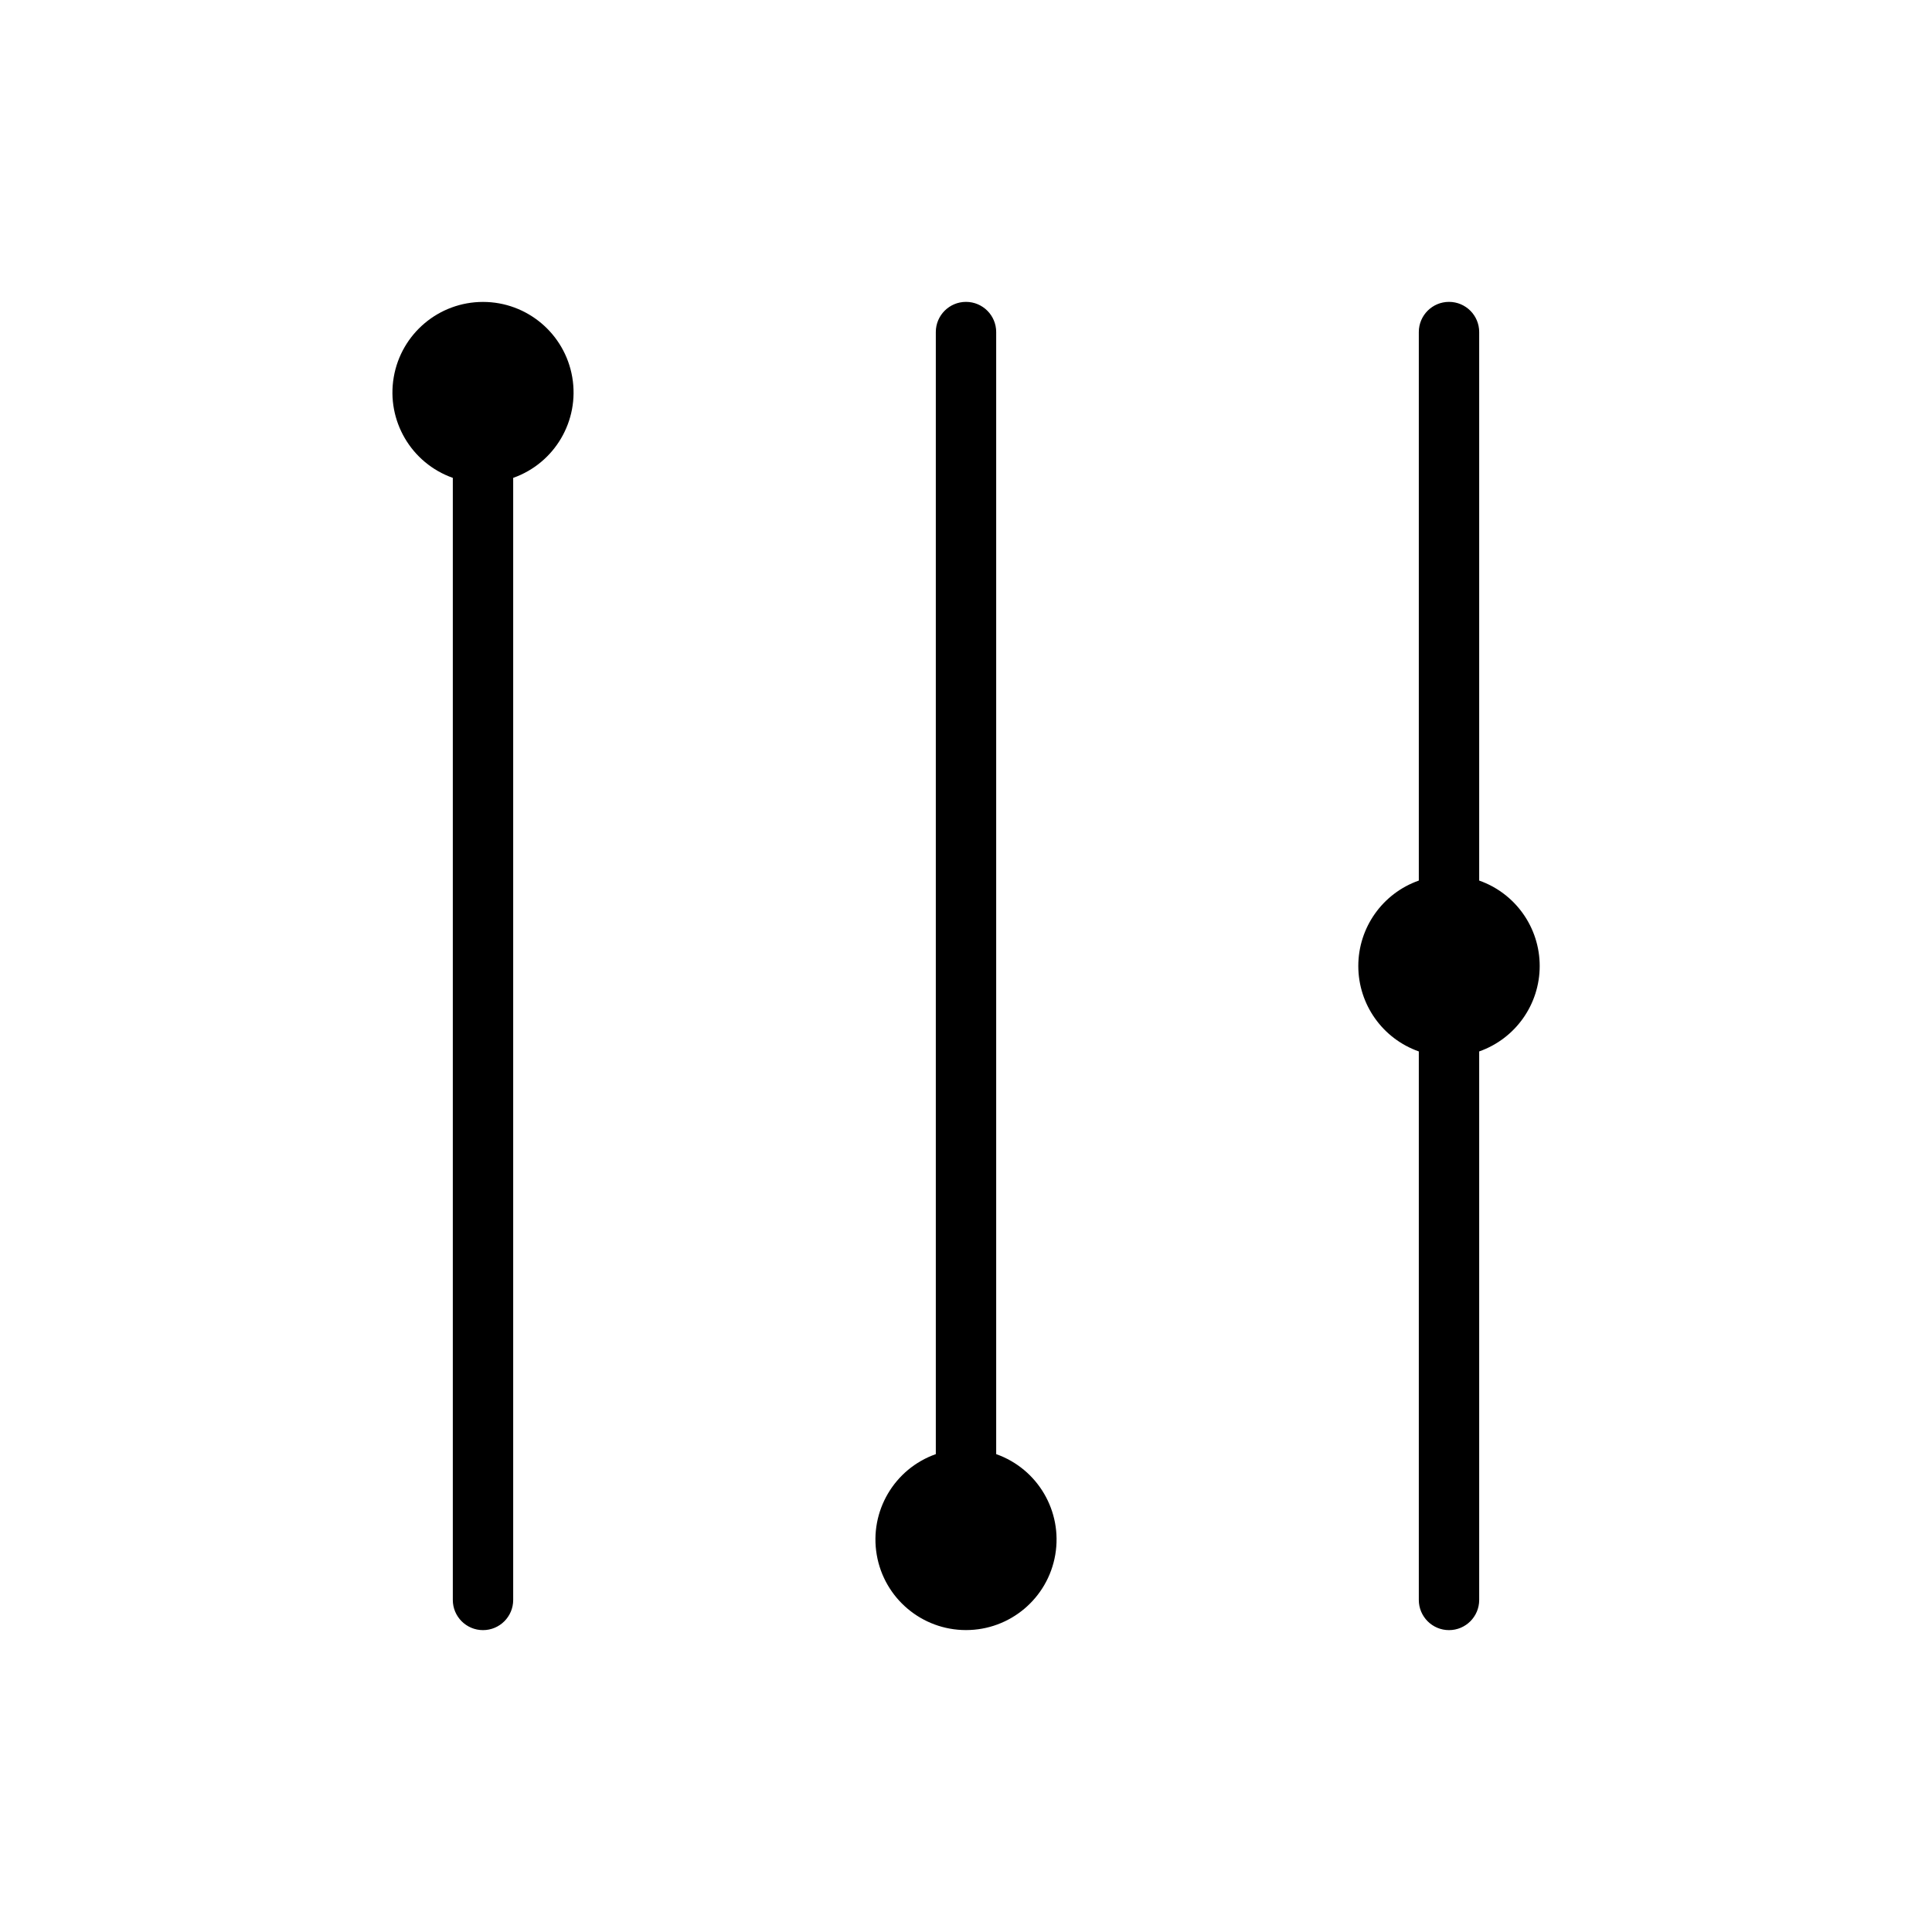
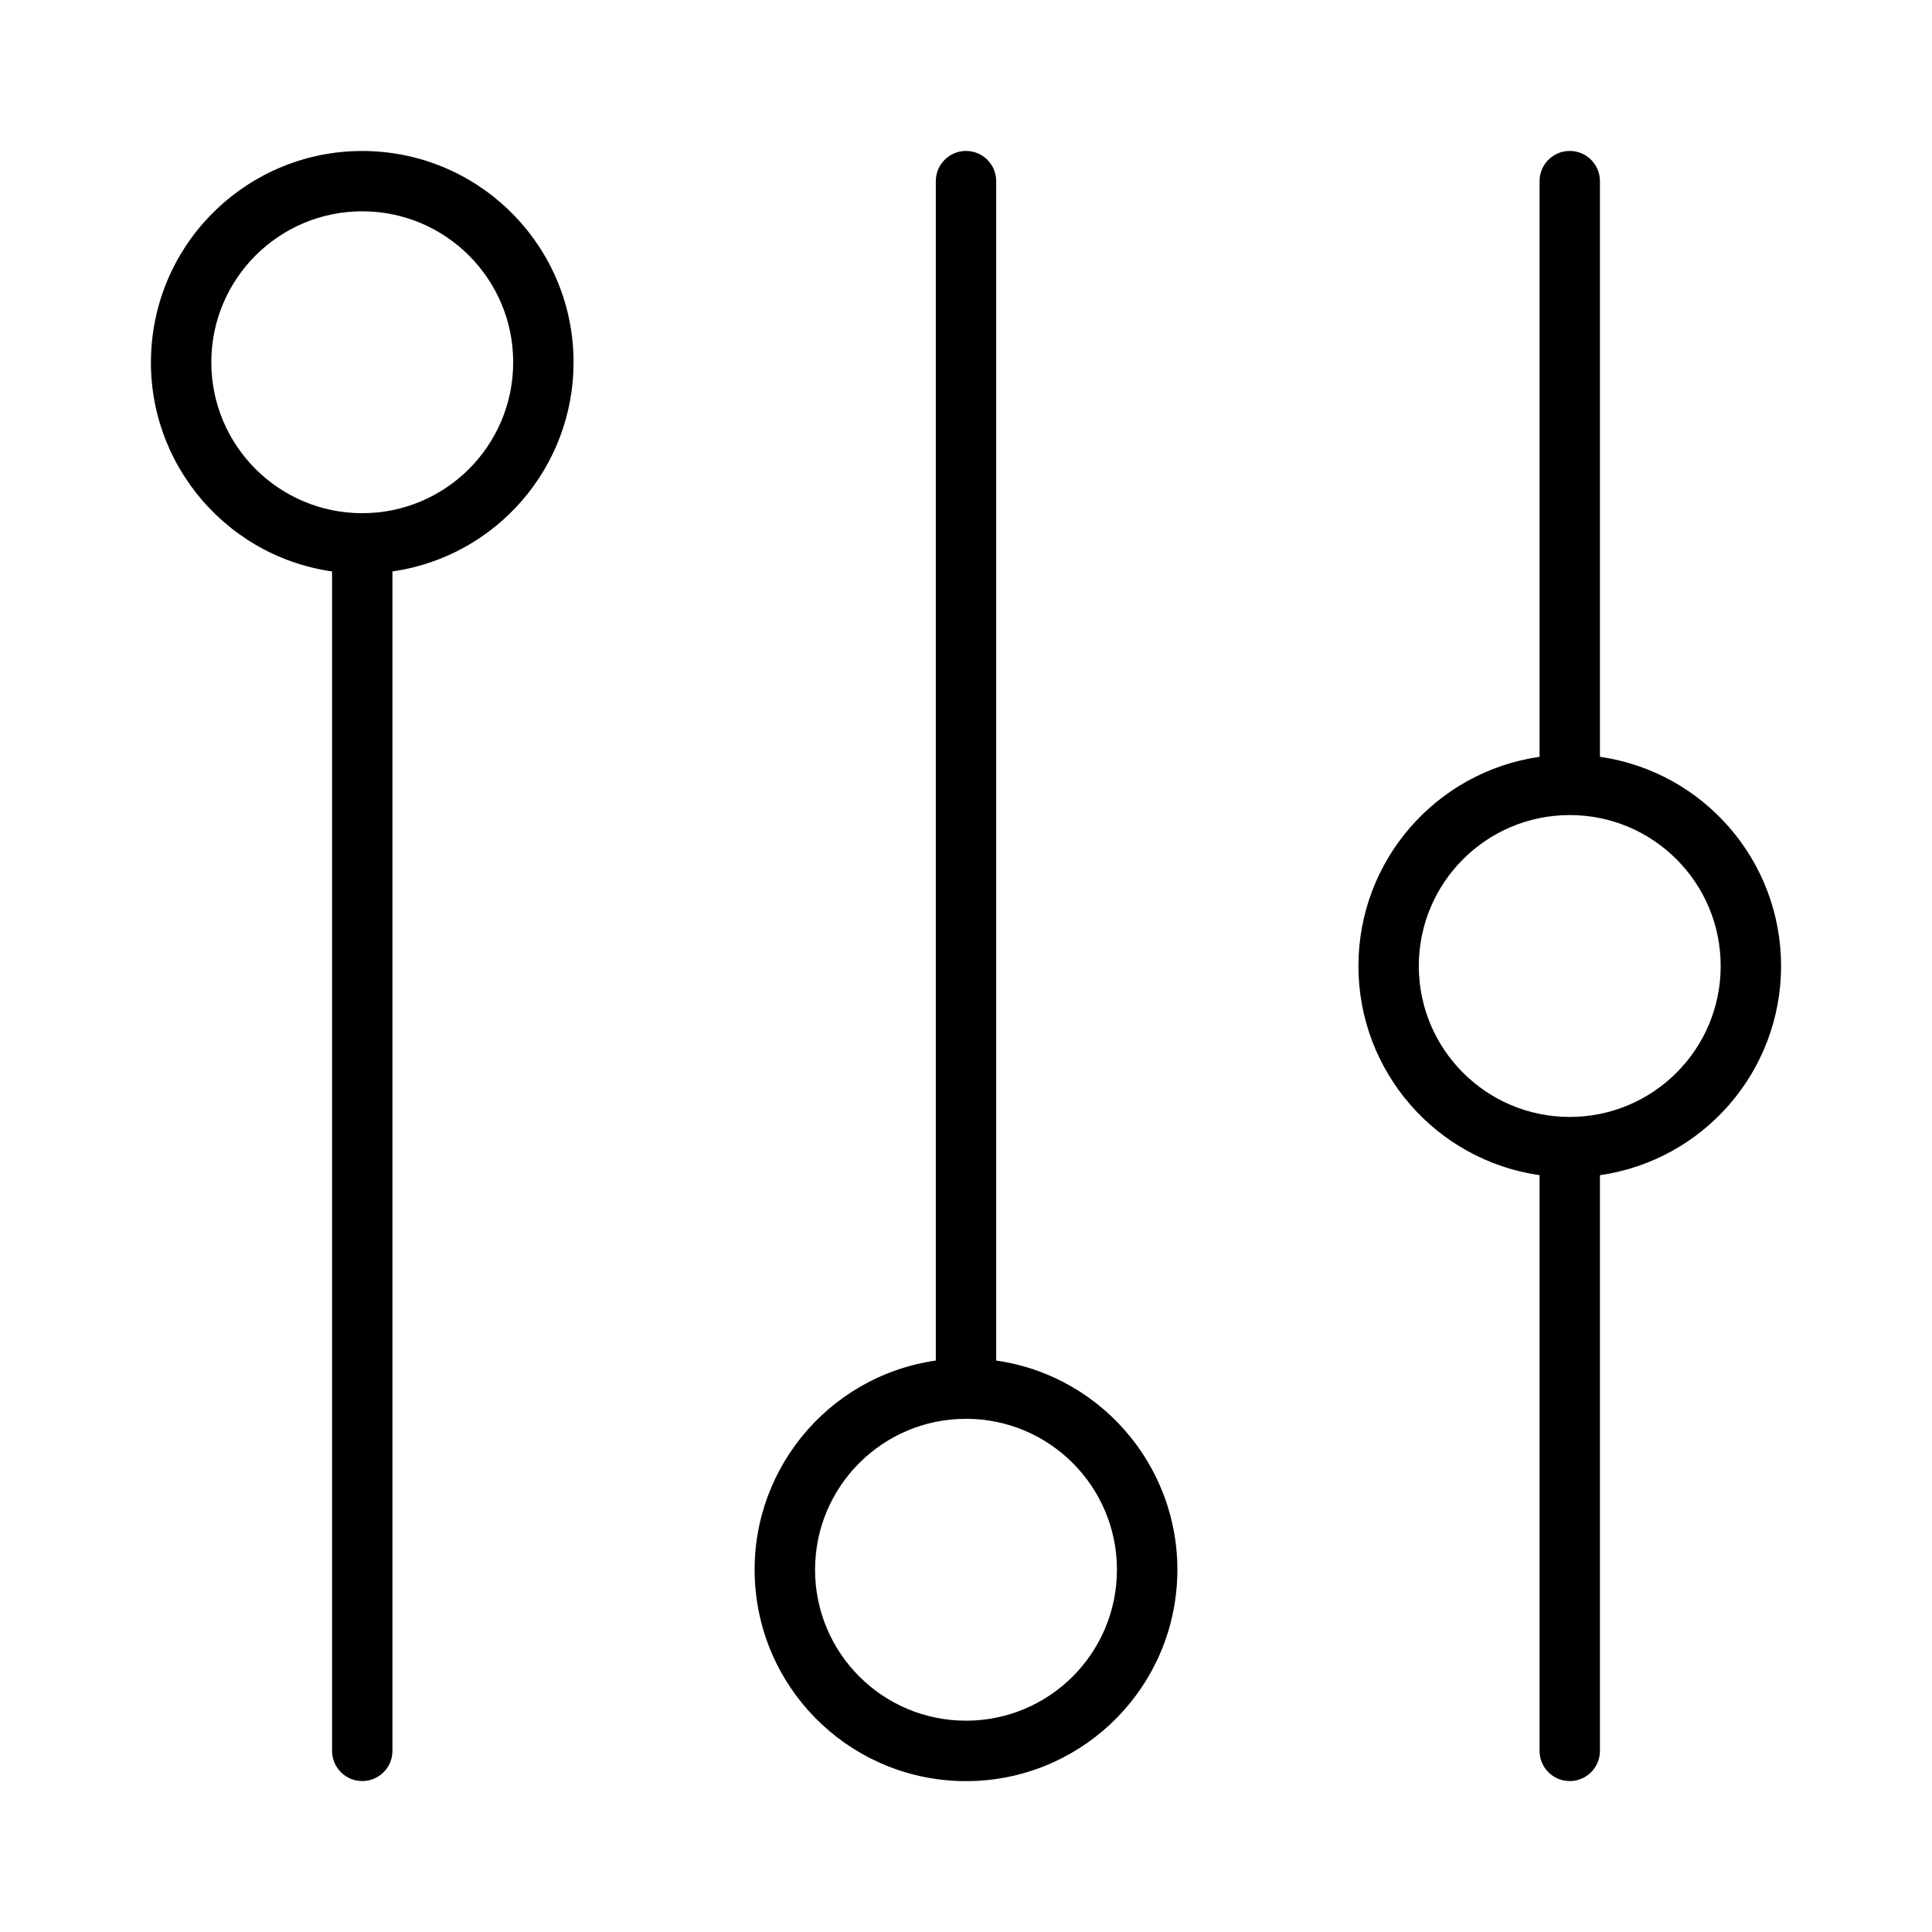
<svg xmlns="http://www.w3.org/2000/svg" width="32" height="32" viewBox="0 0 32 32">
-   <path d="M8.5 7.915a1.5 1.5 0 1 0-1 0V26.5a.5.5 0 0 0 1 0zM16 5a.5.5 0 0 0-.5.5v18.585a1.5 1.5 0 1 0 1 0V5.5A.5.5 0 0 0 16 5M23.5 5.5a.5.5 0 0 1 1 0v9.085a1.5 1.5 0 0 1 0 2.83V26.5a.5.5 0 0 1-1 0v-9.085a1.5 1.5 0 0 1 0-2.83z" />
+   <path d="M9.5 6a3.5 3.5 0 0 1-3 3.465V29a.5.5 0 0 1-1 0V9.465A3.5 3.5 0 1 1 9.5 6M6 3.5a2.5 2.5 0 1 0 0 5 2.5 2.5 0 0 0 0-5M16.5 3v19.535a3.501 3.501 0 1 1-1 0V3a.5.5 0 0 1 1 0m-3 23a2.5 2.5 0 1 0 5 0 2.5 2.5 0 0 0-5 0M26.5 3a.5.5 0 0 0-1 0v9.535a3.501 3.501 0 0 0 0 6.93V29a.5.5 0 0 0 1 0v-9.535a3.501 3.501 0 0 0 0-6.93zM26 18.5a2.5 2.5 0 1 1 0-5 2.5 2.5 0 0 1 0 5" />
</svg>
